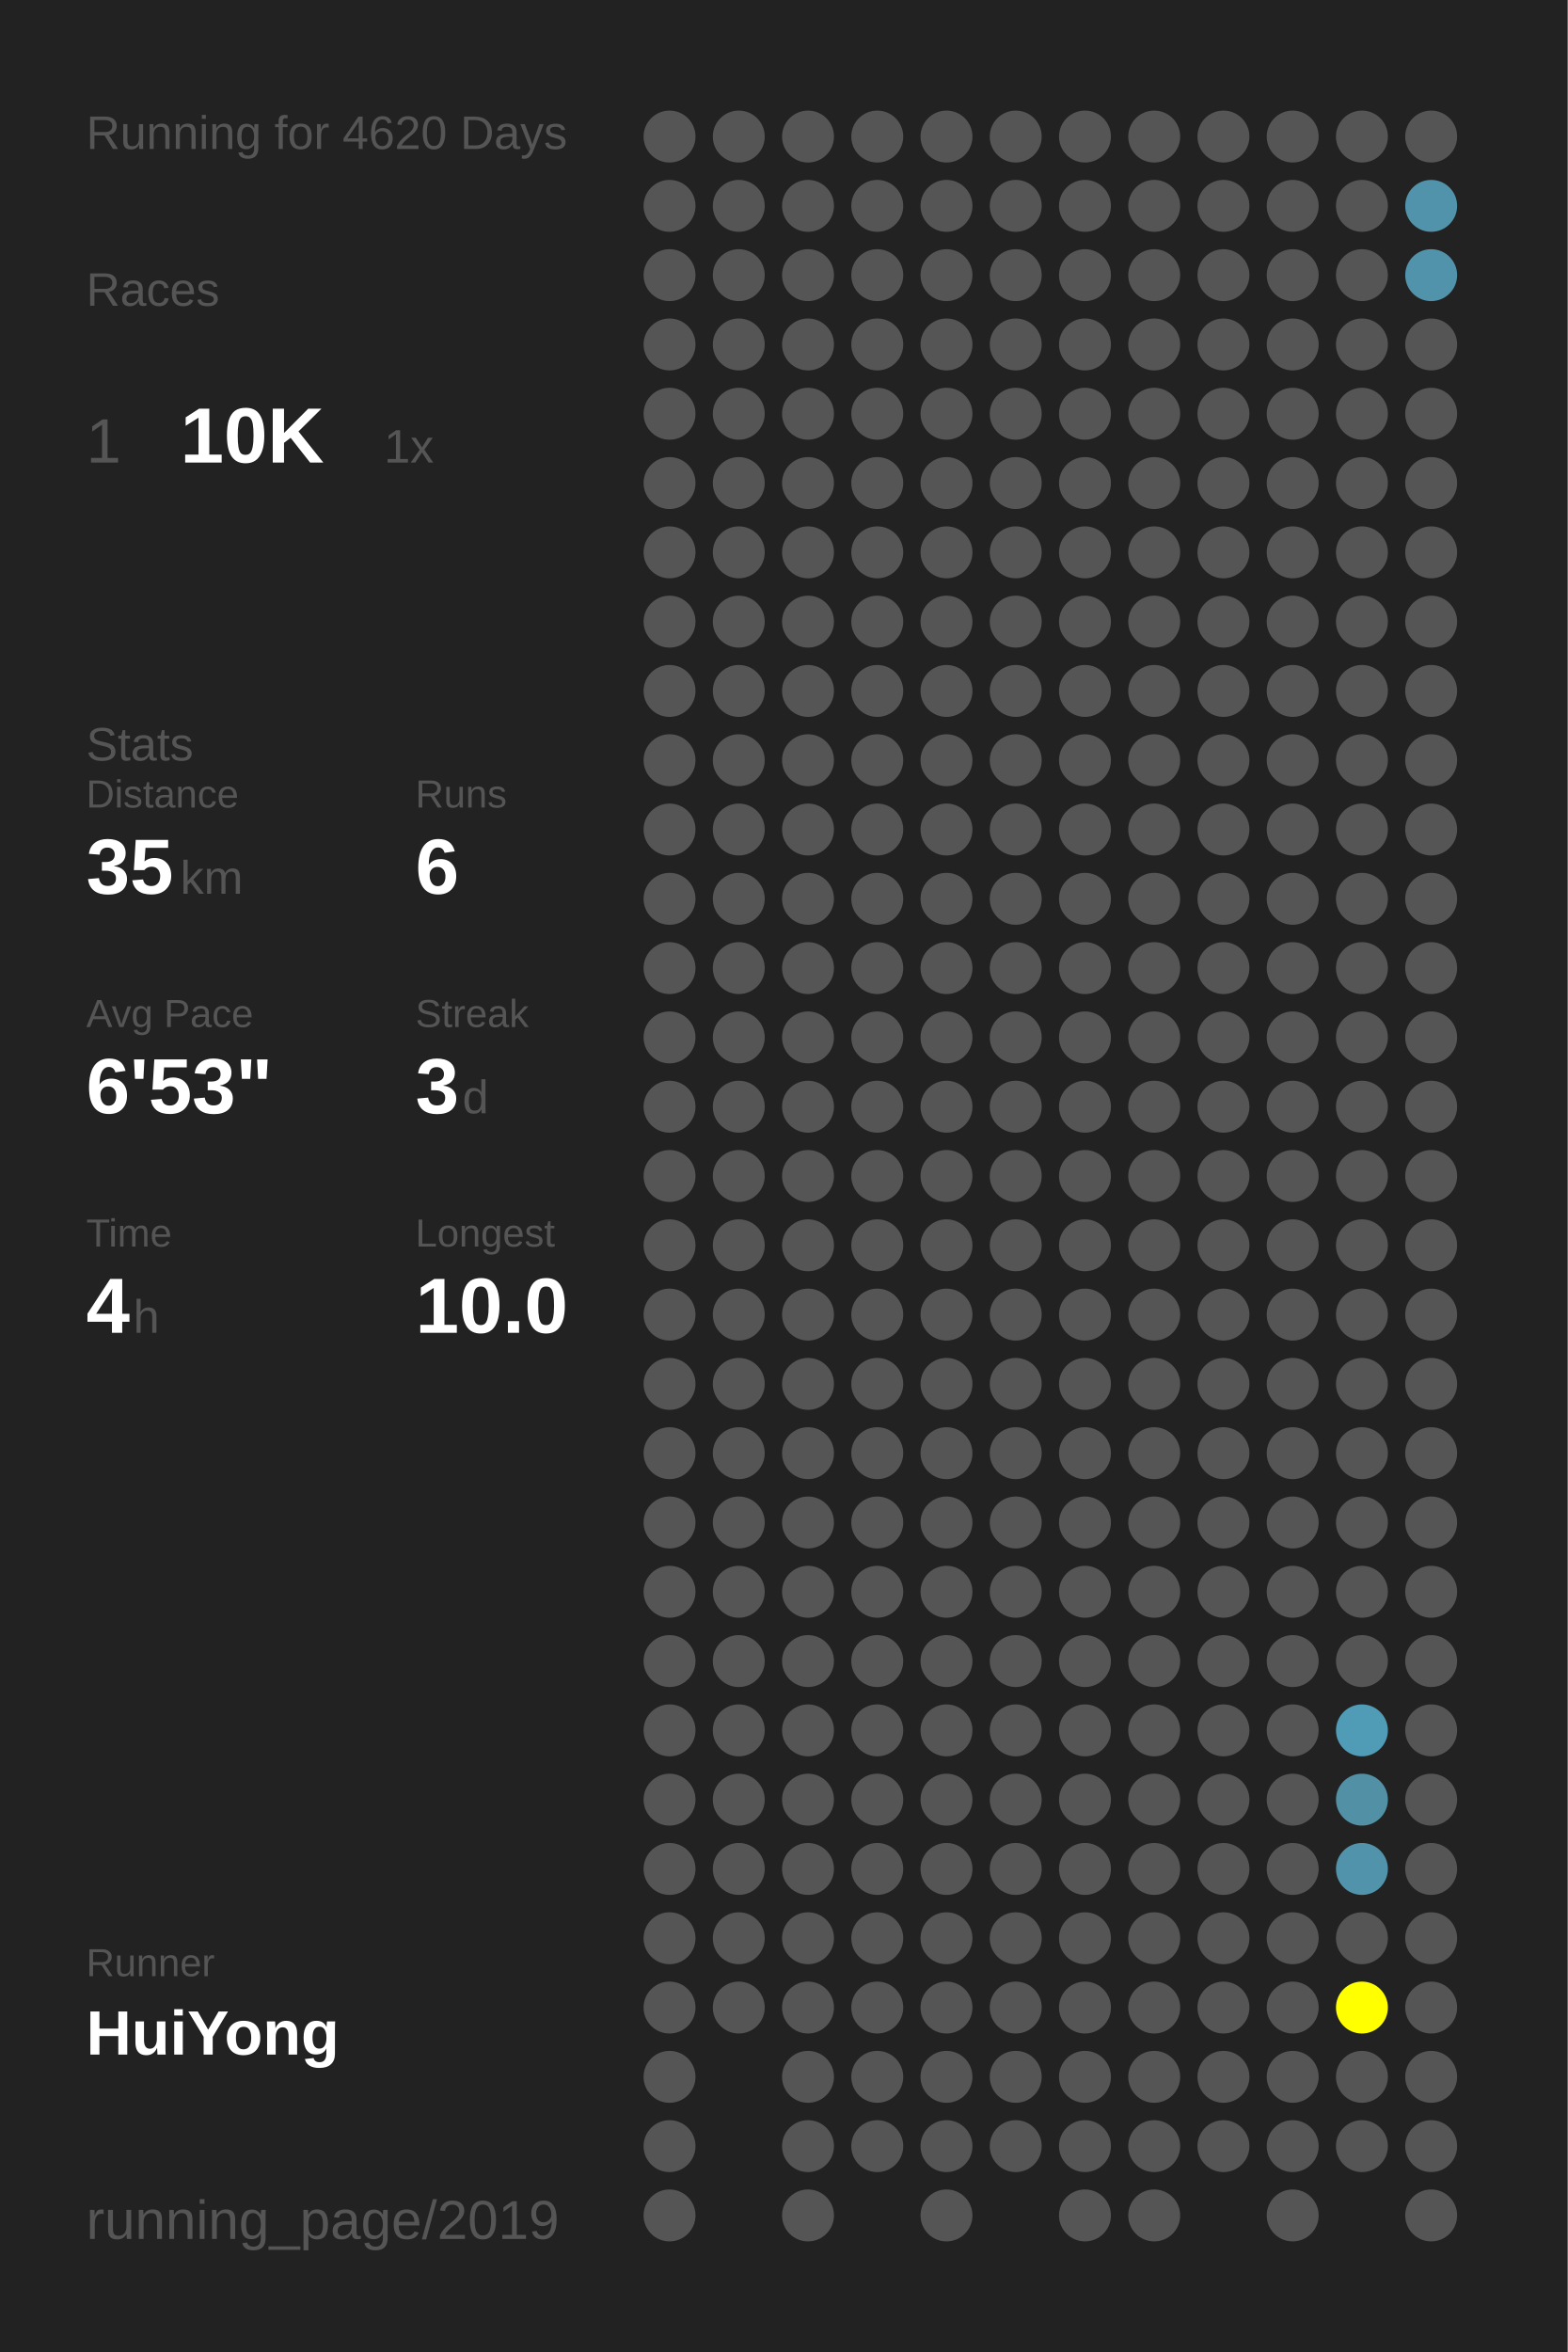
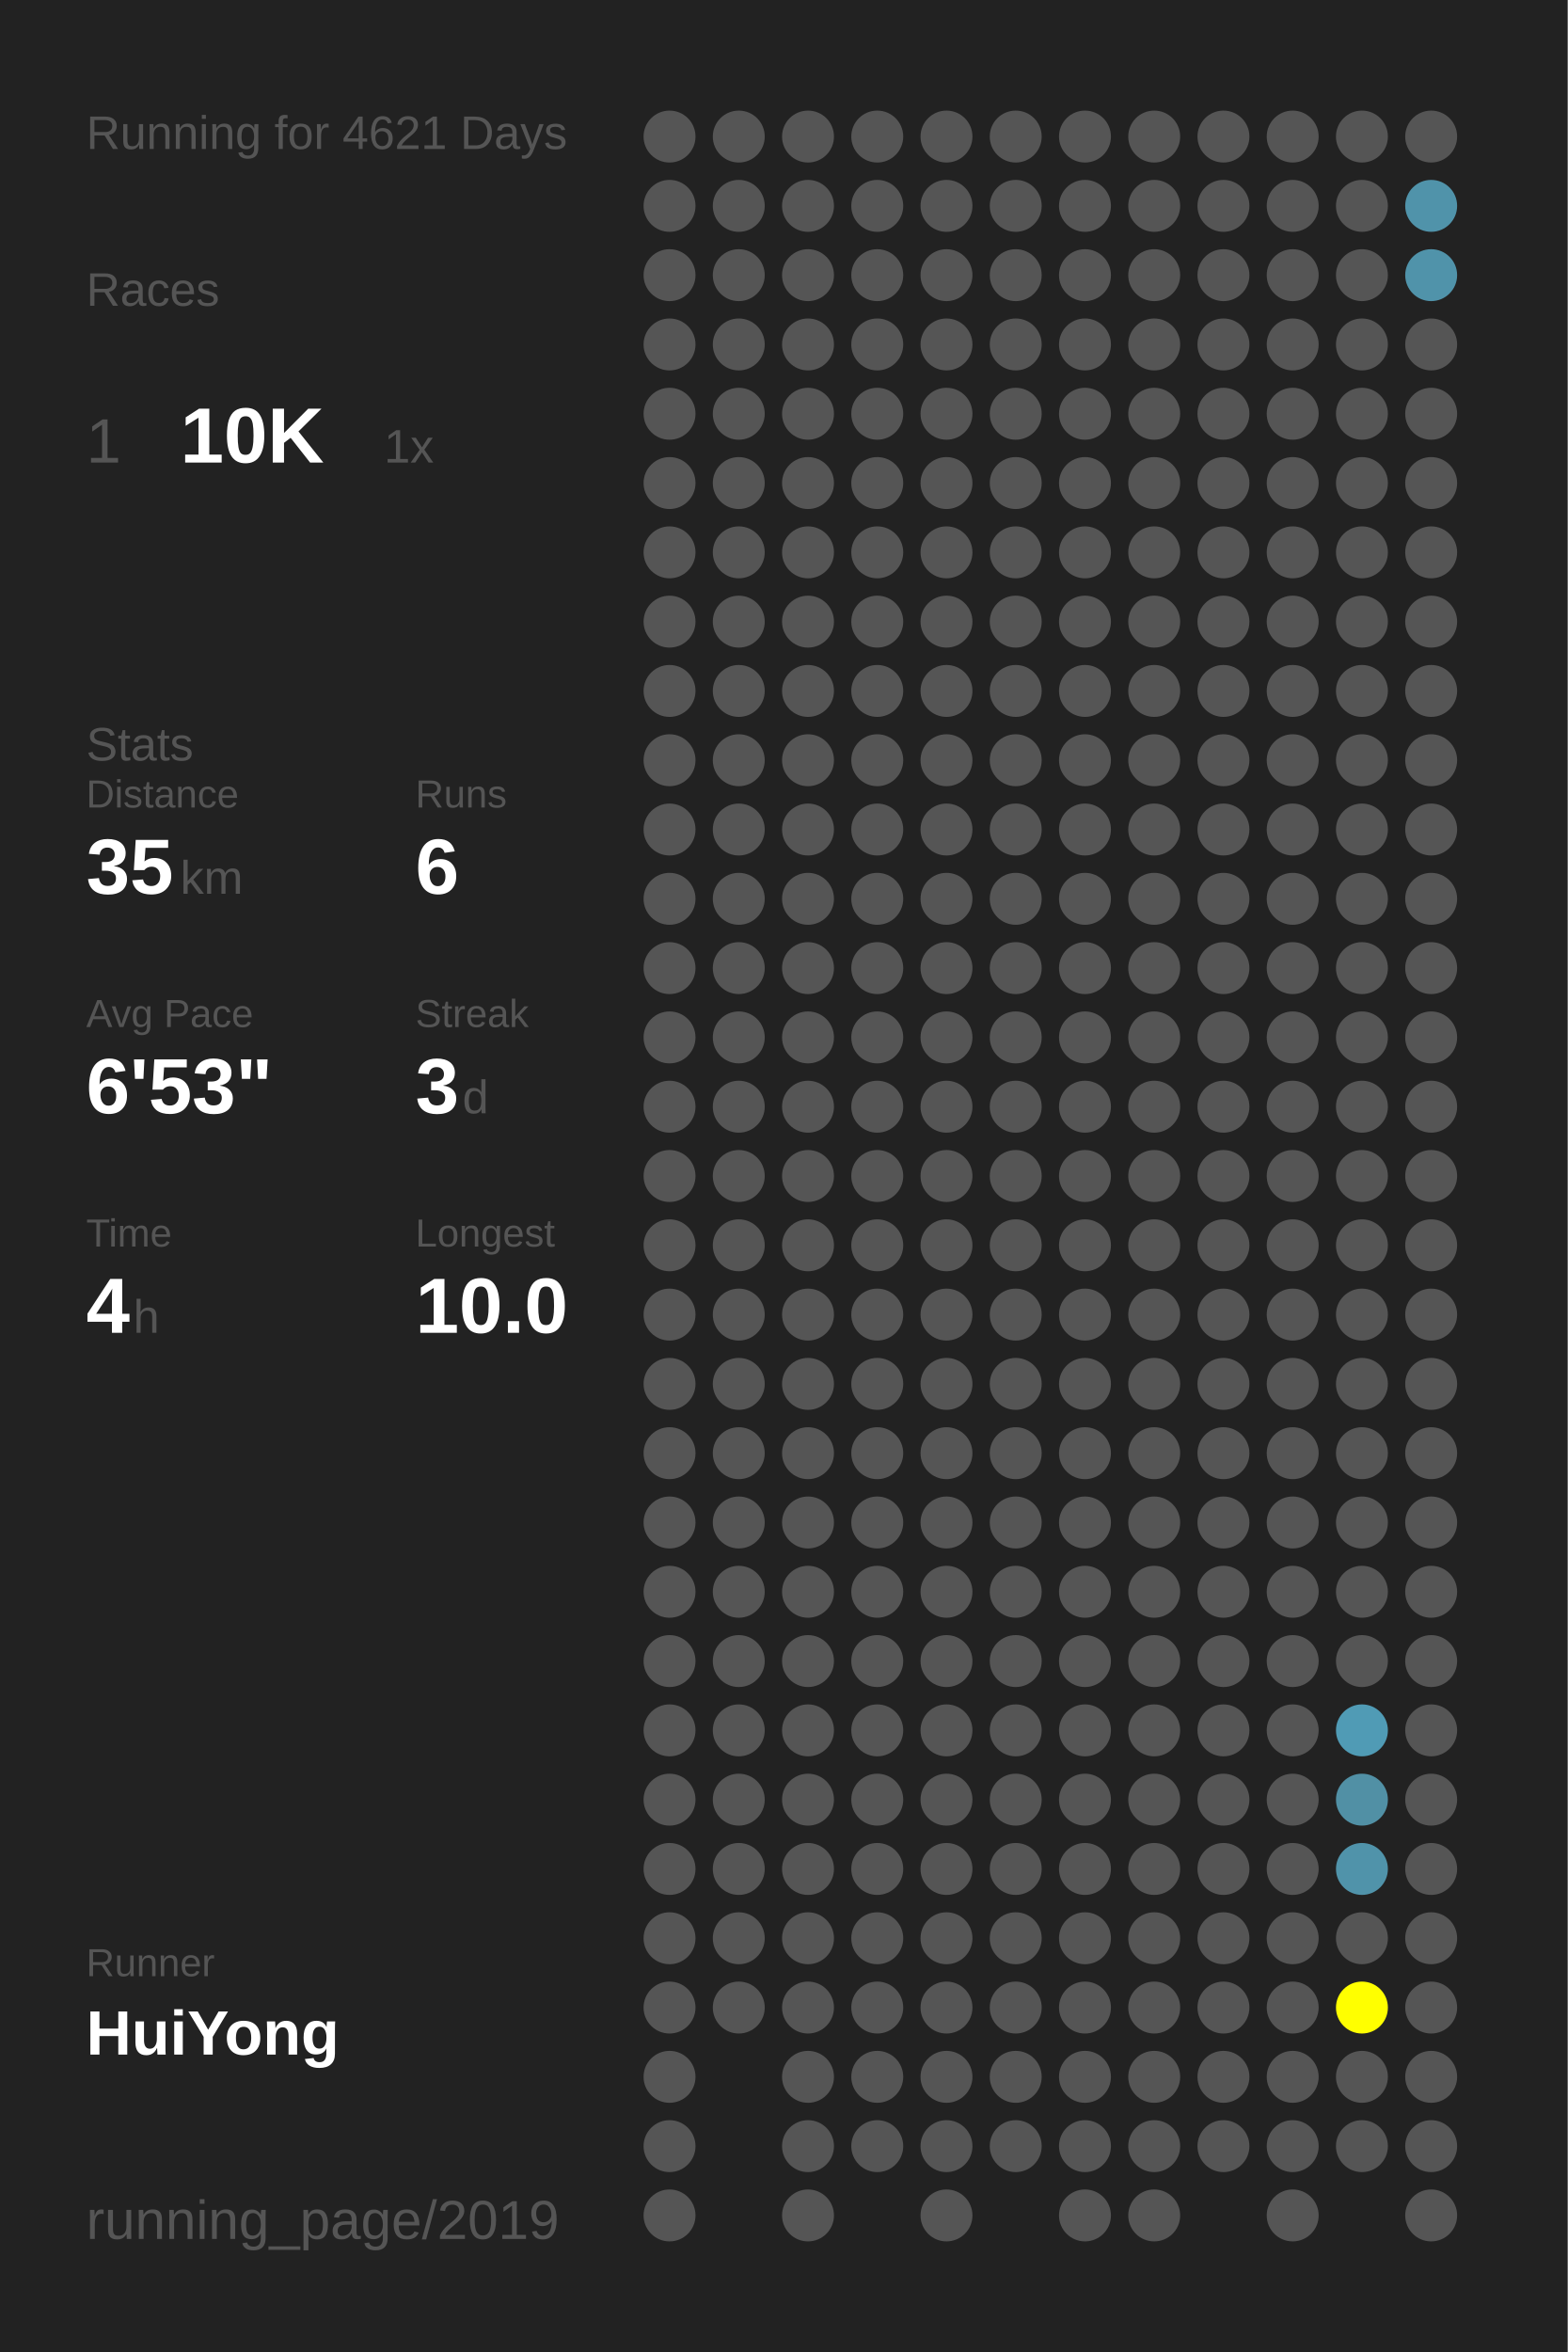
<svg xmlns="http://www.w3.org/2000/svg" baseProfile="full" height="300mm" version="1.1" viewBox="0,0,200,300" width="200mm">
  <defs />
  <rect fill="#222222" height="300" width="200" x="0" y="0" />
-   <text fill="#555555" style="font-size:6px; font-family:Arial;" x="11" y="19">Running for 4620 Days</text>
+   <text fill="#555555" style="font-size:6px; font-family:Arial;" x="11" y="19">Running for 4621 Days</text>
  <text fill="#555555" style="font-size:6px; font-family:Arial;" x="11" y="39">Races</text>
  <text fill="#555555" style="font-size:8px; font-family:Arial;" x="11" y="59">1</text>
  <text fill="#FFFFFF" style="font-size:10px; font-family:Arial; font-weight:bold;" x="23" y="59">10K</text>
  <text fill="#555555" style="font-size:6px; font-family:Arial;" x="49" y="59">1x</text>
  <text fill="#555555" style="font-size:6px; font-family:Arial;" x="11" y="97">Stats</text>
  <text fill="#555555" style="font-size:5px; font-family:Arial;" x="11" y="103">Distance</text>
  <text fill="#FFFFFF" style="font-size:10px; font-family:Arial; font-weight:bold;" x="11" y="114">35</text>
  <text fill="#555555" style="font-size:6px; font-family:Arial;" x="23" y="114">km</text>
  <text fill="#555555" style="font-size:5px; font-family:Arial;" x="53" y="103">Runs</text>
  <text fill="#FFFFFF" style="font-size:10px; font-family:Arial; font-weight:bold;" x="53" y="114">6</text>
  <text fill="#555555" style="font-size:5px; font-family:Arial;" x="11" y="131">Avg Pace</text>
  <text fill="#FFFFFF" style="font-size:10px; font-family:Arial; font-weight:bold;" x="11" y="142">6'53"</text>
  <text fill="#555555" style="font-size:5px; font-family:Arial;" x="53" y="131">Streak</text>
  <text fill="#FFFFFF" style="font-size:10px; font-family:Arial; font-weight:bold;" x="53" y="142">3</text>
  <text fill="#555555" style="font-size:6px; font-family:Arial;" x="59" y="142">d</text>
  <text fill="#555555" style="font-size:5px; font-family:Arial;" x="11" y="159">Time</text>
  <text fill="#FFFFFF" style="font-size:10px; font-family:Arial; font-weight:bold;" x="11" y="170">4</text>
  <text fill="#555555" style="font-size:6px; font-family:Arial;" x="17" y="170">h</text>
  <text fill="#555555" style="font-size:5px; font-family:Arial;" x="53" y="159">Longest</text>
  <text fill="#FFFFFF" style="font-size:10px; font-family:Arial; font-weight:bold;" x="53" y="170">10.0</text>
  <text fill="#555555" style="font-size:5px; font-family:Arial;" x="11" y="252.065">Runner</text>
  <text fill="#FFFFFF" style="font-size:8px; font-family:Arial; font-weight:bold;" x="11" y="262.065">HuiYong</text>
  <text fill="#555555" style="font-size:7px; font-family:Arial;" x="11" y="285.581">running_page/2019</text>
  <circle cx="85.417" cy="17.419" fill="#555555" r="3.312" />
  <circle cx="85.417" cy="26.258" fill="#555555" r="3.312" />
  <circle cx="85.417" cy="35.097" fill="#555555" r="3.312" />
  <circle cx="85.417" cy="43.935" fill="#555555" r="3.312" />
  <circle cx="85.417" cy="52.774" fill="#555555" r="3.312" />
  <circle cx="85.417" cy="61.613" fill="#555555" r="3.312" />
  <circle cx="85.417" cy="70.452" fill="#555555" r="3.312" />
  <circle cx="85.417" cy="79.29" fill="#555555" r="3.312" />
  <circle cx="85.417" cy="88.129" fill="#555555" r="3.312" />
  <circle cx="85.417" cy="96.968" fill="#555555" r="3.312" />
  <circle cx="85.417" cy="105.806" fill="#555555" r="3.312" />
  <circle cx="85.417" cy="114.645" fill="#555555" r="3.312" />
  <circle cx="85.417" cy="123.484" fill="#555555" r="3.312" />
  <circle cx="85.417" cy="132.323" fill="#555555" r="3.312" />
  <circle cx="85.417" cy="141.161" fill="#555555" r="3.312" />
  <circle cx="85.417" cy="150" fill="#555555" r="3.312" />
  <circle cx="85.417" cy="158.839" fill="#555555" r="3.312" />
  <circle cx="85.417" cy="167.677" fill="#555555" r="3.312" />
  <circle cx="85.417" cy="176.516" fill="#555555" r="3.312" />
  <circle cx="85.417" cy="185.355" fill="#555555" r="3.312" />
  <circle cx="85.417" cy="194.194" fill="#555555" r="3.312" />
  <circle cx="85.417" cy="203.032" fill="#555555" r="3.312" />
  <circle cx="85.417" cy="211.871" fill="#555555" r="3.312" />
  <circle cx="85.417" cy="220.71" fill="#555555" r="3.312" />
  <circle cx="85.417" cy="229.548" fill="#555555" r="3.312" />
  <circle cx="85.417" cy="238.387" fill="#555555" r="3.312" />
  <circle cx="85.417" cy="247.226" fill="#555555" r="3.312" />
  <circle cx="85.417" cy="256.065" fill="#555555" r="3.312" />
  <circle cx="85.417" cy="264.903" fill="#555555" r="3.312" />
  <circle cx="85.417" cy="273.742" fill="#555555" r="3.312" />
  <circle cx="85.417" cy="282.581" fill="#555555" r="3.312" />
  <circle cx="94.25" cy="17.419" fill="#555555" r="3.312" />
  <circle cx="94.25" cy="26.258" fill="#555555" r="3.312" />
  <circle cx="94.25" cy="35.097" fill="#555555" r="3.312" />
  <circle cx="94.25" cy="43.935" fill="#555555" r="3.312" />
  <circle cx="94.25" cy="52.774" fill="#555555" r="3.312" />
  <circle cx="94.25" cy="61.613" fill="#555555" r="3.312" />
  <circle cx="94.25" cy="70.452" fill="#555555" r="3.312" />
  <circle cx="94.25" cy="79.29" fill="#555555" r="3.312" />
  <circle cx="94.25" cy="88.129" fill="#555555" r="3.312" />
  <circle cx="94.25" cy="96.968" fill="#555555" r="3.312" />
  <circle cx="94.25" cy="105.806" fill="#555555" r="3.312" />
  <circle cx="94.25" cy="114.645" fill="#555555" r="3.312" />
  <circle cx="94.25" cy="123.484" fill="#555555" r="3.312" />
  <circle cx="94.25" cy="132.323" fill="#555555" r="3.312" />
  <circle cx="94.25" cy="141.161" fill="#555555" r="3.312" />
  <circle cx="94.25" cy="150" fill="#555555" r="3.312" />
  <circle cx="94.25" cy="158.839" fill="#555555" r="3.312" />
  <circle cx="94.25" cy="167.677" fill="#555555" r="3.312" />
  <circle cx="94.25" cy="176.516" fill="#555555" r="3.312" />
  <circle cx="94.25" cy="185.355" fill="#555555" r="3.312" />
  <circle cx="94.25" cy="194.194" fill="#555555" r="3.312" />
  <circle cx="94.25" cy="203.032" fill="#555555" r="3.312" />
  <circle cx="94.25" cy="211.871" fill="#555555" r="3.312" />
  <circle cx="94.25" cy="220.71" fill="#555555" r="3.312" />
  <circle cx="94.25" cy="229.548" fill="#555555" r="3.312" />
  <circle cx="94.25" cy="238.387" fill="#555555" r="3.312" />
  <circle cx="94.25" cy="247.226" fill="#555555" r="3.312" />
  <circle cx="94.25" cy="256.065" fill="#555555" r="3.312" />
  <circle cx="103.083" cy="17.419" fill="#555555" r="3.312" />
  <circle cx="103.083" cy="26.258" fill="#555555" r="3.312" />
  <circle cx="103.083" cy="35.097" fill="#555555" r="3.312" />
  <circle cx="103.083" cy="43.935" fill="#555555" r="3.312" />
  <circle cx="103.083" cy="52.774" fill="#555555" r="3.312" />
  <circle cx="103.083" cy="61.613" fill="#555555" r="3.312" />
  <circle cx="103.083" cy="70.452" fill="#555555" r="3.312" />
  <circle cx="103.083" cy="79.29" fill="#555555" r="3.312" />
  <circle cx="103.083" cy="88.129" fill="#555555" r="3.312" />
  <circle cx="103.083" cy="96.968" fill="#555555" r="3.312" />
  <circle cx="103.083" cy="105.806" fill="#555555" r="3.312" />
  <circle cx="103.083" cy="114.645" fill="#555555" r="3.312" />
  <circle cx="103.083" cy="123.484" fill="#555555" r="3.312" />
  <circle cx="103.083" cy="132.323" fill="#555555" r="3.312" />
  <circle cx="103.083" cy="141.161" fill="#555555" r="3.312" />
  <circle cx="103.083" cy="150" fill="#555555" r="3.312" />
  <circle cx="103.083" cy="158.839" fill="#555555" r="3.312" />
  <circle cx="103.083" cy="167.677" fill="#555555" r="3.312" />
  <circle cx="103.083" cy="176.516" fill="#555555" r="3.312" />
  <circle cx="103.083" cy="185.355" fill="#555555" r="3.312" />
  <circle cx="103.083" cy="194.194" fill="#555555" r="3.312" />
  <circle cx="103.083" cy="203.032" fill="#555555" r="3.312" />
  <circle cx="103.083" cy="211.871" fill="#555555" r="3.312" />
  <circle cx="103.083" cy="220.71" fill="#555555" r="3.312" />
  <circle cx="103.083" cy="229.548" fill="#555555" r="3.312" />
  <circle cx="103.083" cy="238.387" fill="#555555" r="3.312" />
  <circle cx="103.083" cy="247.226" fill="#555555" r="3.312" />
  <circle cx="103.083" cy="256.065" fill="#555555" r="3.312" />
  <circle cx="103.083" cy="264.903" fill="#555555" r="3.312" />
  <circle cx="103.083" cy="273.742" fill="#555555" r="3.312" />
  <circle cx="103.083" cy="282.581" fill="#555555" r="3.312" />
  <circle cx="111.917" cy="17.419" fill="#555555" r="3.312" />
  <circle cx="111.917" cy="26.258" fill="#555555" r="3.312" />
  <circle cx="111.917" cy="35.097" fill="#555555" r="3.312" />
  <circle cx="111.917" cy="43.935" fill="#555555" r="3.312" />
  <circle cx="111.917" cy="52.774" fill="#555555" r="3.312" />
  <circle cx="111.917" cy="61.613" fill="#555555" r="3.312" />
  <circle cx="111.917" cy="70.452" fill="#555555" r="3.312" />
  <circle cx="111.917" cy="79.29" fill="#555555" r="3.312" />
  <circle cx="111.917" cy="88.129" fill="#555555" r="3.312" />
  <circle cx="111.917" cy="96.968" fill="#555555" r="3.312" />
  <circle cx="111.917" cy="105.806" fill="#555555" r="3.312" />
  <circle cx="111.917" cy="114.645" fill="#555555" r="3.312" />
  <circle cx="111.917" cy="123.484" fill="#555555" r="3.312" />
  <circle cx="111.917" cy="132.323" fill="#555555" r="3.312" />
  <circle cx="111.917" cy="141.161" fill="#555555" r="3.312" />
  <circle cx="111.917" cy="150" fill="#555555" r="3.312" />
  <circle cx="111.917" cy="158.839" fill="#555555" r="3.312" />
  <circle cx="111.917" cy="167.677" fill="#555555" r="3.312" />
  <circle cx="111.917" cy="176.516" fill="#555555" r="3.312" />
  <circle cx="111.917" cy="185.355" fill="#555555" r="3.312" />
  <circle cx="111.917" cy="194.194" fill="#555555" r="3.312" />
  <circle cx="111.917" cy="203.032" fill="#555555" r="3.312" />
  <circle cx="111.917" cy="211.871" fill="#555555" r="3.312" />
  <circle cx="111.917" cy="220.71" fill="#555555" r="3.312" />
  <circle cx="111.917" cy="229.548" fill="#555555" r="3.312" />
  <circle cx="111.917" cy="238.387" fill="#555555" r="3.312" />
  <circle cx="111.917" cy="247.226" fill="#555555" r="3.312" />
  <circle cx="111.917" cy="256.065" fill="#555555" r="3.312" />
  <circle cx="111.917" cy="264.903" fill="#555555" r="3.312" />
  <circle cx="111.917" cy="273.742" fill="#555555" r="3.312" />
  <circle cx="120.75" cy="17.419" fill="#555555" r="3.312" />
  <circle cx="120.75" cy="26.258" fill="#555555" r="3.312" />
  <circle cx="120.75" cy="35.097" fill="#555555" r="3.312" />
  <circle cx="120.75" cy="43.935" fill="#555555" r="3.312" />
  <circle cx="120.75" cy="52.774" fill="#555555" r="3.312" />
  <circle cx="120.75" cy="61.613" fill="#555555" r="3.312" />
  <circle cx="120.75" cy="70.452" fill="#555555" r="3.312" />
  <circle cx="120.75" cy="79.29" fill="#555555" r="3.312" />
  <circle cx="120.75" cy="88.129" fill="#555555" r="3.312" />
  <circle cx="120.75" cy="96.968" fill="#555555" r="3.312" />
  <circle cx="120.75" cy="105.806" fill="#555555" r="3.312" />
  <circle cx="120.75" cy="114.645" fill="#555555" r="3.312" />
  <circle cx="120.75" cy="123.484" fill="#555555" r="3.312" />
  <circle cx="120.75" cy="132.323" fill="#555555" r="3.312" />
  <circle cx="120.75" cy="141.161" fill="#555555" r="3.312" />
  <circle cx="120.75" cy="150" fill="#555555" r="3.312" />
  <circle cx="120.75" cy="158.839" fill="#555555" r="3.312" />
  <circle cx="120.75" cy="167.677" fill="#555555" r="3.312" />
  <circle cx="120.75" cy="176.516" fill="#555555" r="3.312" />
  <circle cx="120.75" cy="185.355" fill="#555555" r="3.312" />
  <circle cx="120.75" cy="194.194" fill="#555555" r="3.312" />
  <circle cx="120.75" cy="203.032" fill="#555555" r="3.312" />
  <circle cx="120.75" cy="211.871" fill="#555555" r="3.312" />
  <circle cx="120.75" cy="220.71" fill="#555555" r="3.312" />
  <circle cx="120.75" cy="229.548" fill="#555555" r="3.312" />
  <circle cx="120.75" cy="238.387" fill="#555555" r="3.312" />
  <circle cx="120.75" cy="247.226" fill="#555555" r="3.312" />
  <circle cx="120.75" cy="256.065" fill="#555555" r="3.312" />
  <circle cx="120.75" cy="264.903" fill="#555555" r="3.312" />
  <circle cx="120.75" cy="273.742" fill="#555555" r="3.312" />
  <circle cx="120.75" cy="282.581" fill="#555555" r="3.312" />
  <circle cx="129.583" cy="17.419" fill="#555555" r="3.312" />
  <circle cx="129.583" cy="26.258" fill="#555555" r="3.312" />
  <circle cx="129.583" cy="35.097" fill="#555555" r="3.312" />
  <circle cx="129.583" cy="43.935" fill="#555555" r="3.312" />
  <circle cx="129.583" cy="52.774" fill="#555555" r="3.312" />
  <circle cx="129.583" cy="61.613" fill="#555555" r="3.312" />
  <circle cx="129.583" cy="70.452" fill="#555555" r="3.312" />
  <circle cx="129.583" cy="79.29" fill="#555555" r="3.312" />
  <circle cx="129.583" cy="88.129" fill="#555555" r="3.312" />
  <circle cx="129.583" cy="96.968" fill="#555555" r="3.312" />
  <circle cx="129.583" cy="105.806" fill="#555555" r="3.312" />
  <circle cx="129.583" cy="114.645" fill="#555555" r="3.312" />
  <circle cx="129.583" cy="123.484" fill="#555555" r="3.312" />
  <circle cx="129.583" cy="132.323" fill="#555555" r="3.312" />
  <circle cx="129.583" cy="141.161" fill="#555555" r="3.312" />
  <circle cx="129.583" cy="150" fill="#555555" r="3.312" />
  <circle cx="129.583" cy="158.839" fill="#555555" r="3.312" />
  <circle cx="129.583" cy="167.677" fill="#555555" r="3.312" />
  <circle cx="129.583" cy="176.516" fill="#555555" r="3.312" />
  <circle cx="129.583" cy="185.355" fill="#555555" r="3.312" />
  <circle cx="129.583" cy="194.194" fill="#555555" r="3.312" />
  <circle cx="129.583" cy="203.032" fill="#555555" r="3.312" />
  <circle cx="129.583" cy="211.871" fill="#555555" r="3.312" />
  <circle cx="129.583" cy="220.71" fill="#555555" r="3.312" />
  <circle cx="129.583" cy="229.548" fill="#555555" r="3.312" />
  <circle cx="129.583" cy="238.387" fill="#555555" r="3.312" />
  <circle cx="129.583" cy="247.226" fill="#555555" r="3.312" />
  <circle cx="129.583" cy="256.065" fill="#555555" r="3.312" />
  <circle cx="129.583" cy="264.903" fill="#555555" r="3.312" />
  <circle cx="129.583" cy="273.742" fill="#555555" r="3.312" />
  <circle cx="138.417" cy="17.419" fill="#555555" r="3.312" />
  <circle cx="138.417" cy="26.258" fill="#555555" r="3.312" />
  <circle cx="138.417" cy="35.097" fill="#555555" r="3.312" />
  <circle cx="138.417" cy="43.935" fill="#555555" r="3.312" />
  <circle cx="138.417" cy="52.774" fill="#555555" r="3.312" />
  <circle cx="138.417" cy="61.613" fill="#555555" r="3.312" />
  <circle cx="138.417" cy="70.452" fill="#555555" r="3.312" />
  <circle cx="138.417" cy="79.29" fill="#555555" r="3.312" />
  <circle cx="138.417" cy="88.129" fill="#555555" r="3.312" />
  <circle cx="138.417" cy="96.968" fill="#555555" r="3.312" />
  <circle cx="138.417" cy="105.806" fill="#555555" r="3.312" />
  <circle cx="138.417" cy="114.645" fill="#555555" r="3.312" />
  <circle cx="138.417" cy="123.484" fill="#555555" r="3.312" />
  <circle cx="138.417" cy="132.323" fill="#555555" r="3.312" />
  <circle cx="138.417" cy="141.161" fill="#555555" r="3.312" />
  <circle cx="138.417" cy="150" fill="#555555" r="3.312" />
  <circle cx="138.417" cy="158.839" fill="#555555" r="3.312" />
  <circle cx="138.417" cy="167.677" fill="#555555" r="3.312" />
  <circle cx="138.417" cy="176.516" fill="#555555" r="3.312" />
  <circle cx="138.417" cy="185.355" fill="#555555" r="3.312" />
  <circle cx="138.417" cy="194.194" fill="#555555" r="3.312" />
  <circle cx="138.417" cy="203.032" fill="#555555" r="3.312" />
  <circle cx="138.417" cy="211.871" fill="#555555" r="3.312" />
  <circle cx="138.417" cy="220.71" fill="#555555" r="3.312" />
  <circle cx="138.417" cy="229.548" fill="#555555" r="3.312" />
  <circle cx="138.417" cy="238.387" fill="#555555" r="3.312" />
  <circle cx="138.417" cy="247.226" fill="#555555" r="3.312" />
  <circle cx="138.417" cy="256.065" fill="#555555" r="3.312" />
  <circle cx="138.417" cy="264.903" fill="#555555" r="3.312" />
  <circle cx="138.417" cy="273.742" fill="#555555" r="3.312" />
  <circle cx="138.417" cy="282.581" fill="#555555" r="3.312" />
  <circle cx="147.25" cy="17.419" fill="#555555" r="3.312" />
  <circle cx="147.25" cy="26.258" fill="#555555" r="3.312" />
  <circle cx="147.25" cy="35.097" fill="#555555" r="3.312" />
  <circle cx="147.25" cy="43.935" fill="#555555" r="3.312" />
  <circle cx="147.25" cy="52.774" fill="#555555" r="3.312" />
  <circle cx="147.25" cy="61.613" fill="#555555" r="3.312" />
  <circle cx="147.25" cy="70.452" fill="#555555" r="3.312" />
  <circle cx="147.25" cy="79.29" fill="#555555" r="3.312" />
  <circle cx="147.25" cy="88.129" fill="#555555" r="3.312" />
  <circle cx="147.25" cy="96.968" fill="#555555" r="3.312" />
  <circle cx="147.25" cy="105.806" fill="#555555" r="3.312" />
  <circle cx="147.25" cy="114.645" fill="#555555" r="3.312" />
  <circle cx="147.25" cy="123.484" fill="#555555" r="3.312" />
  <circle cx="147.25" cy="132.323" fill="#555555" r="3.312" />
  <circle cx="147.25" cy="141.161" fill="#555555" r="3.312" />
  <circle cx="147.25" cy="150" fill="#555555" r="3.312" />
  <circle cx="147.25" cy="158.839" fill="#555555" r="3.312" />
  <circle cx="147.25" cy="167.677" fill="#555555" r="3.312" />
  <circle cx="147.25" cy="176.516" fill="#555555" r="3.312" />
  <circle cx="147.25" cy="185.355" fill="#555555" r="3.312" />
  <circle cx="147.25" cy="194.194" fill="#555555" r="3.312" />
  <circle cx="147.25" cy="203.032" fill="#555555" r="3.312" />
  <circle cx="147.25" cy="211.871" fill="#555555" r="3.312" />
  <circle cx="147.25" cy="220.71" fill="#555555" r="3.312" />
  <circle cx="147.25" cy="229.548" fill="#555555" r="3.312" />
  <circle cx="147.25" cy="238.387" fill="#555555" r="3.312" />
  <circle cx="147.25" cy="247.226" fill="#555555" r="3.312" />
  <circle cx="147.25" cy="256.065" fill="#555555" r="3.312" />
  <circle cx="147.25" cy="264.903" fill="#555555" r="3.312" />
  <circle cx="147.25" cy="273.742" fill="#555555" r="3.312" />
  <circle cx="147.25" cy="282.581" fill="#555555" r="3.312" />
  <circle cx="156.083" cy="17.419" fill="#555555" r="3.312" />
  <circle cx="156.083" cy="26.258" fill="#555555" r="3.312" />
  <circle cx="156.083" cy="35.097" fill="#555555" r="3.312" />
  <circle cx="156.083" cy="43.935" fill="#555555" r="3.312" />
  <circle cx="156.083" cy="52.774" fill="#555555" r="3.312" />
  <circle cx="156.083" cy="61.613" fill="#555555" r="3.312" />
  <circle cx="156.083" cy="70.452" fill="#555555" r="3.312" />
  <circle cx="156.083" cy="79.29" fill="#555555" r="3.312" />
  <circle cx="156.083" cy="88.129" fill="#555555" r="3.312" />
  <circle cx="156.083" cy="96.968" fill="#555555" r="3.312" />
  <circle cx="156.083" cy="105.806" fill="#555555" r="3.312" />
  <circle cx="156.083" cy="114.645" fill="#555555" r="3.312" />
  <circle cx="156.083" cy="123.484" fill="#555555" r="3.312" />
  <circle cx="156.083" cy="132.323" fill="#555555" r="3.312" />
  <circle cx="156.083" cy="141.161" fill="#555555" r="3.312" />
  <circle cx="156.083" cy="150" fill="#555555" r="3.312" />
  <circle cx="156.083" cy="158.839" fill="#555555" r="3.312" />
  <circle cx="156.083" cy="167.677" fill="#555555" r="3.312" />
  <circle cx="156.083" cy="176.516" fill="#555555" r="3.312" />
  <circle cx="156.083" cy="185.355" fill="#555555" r="3.312" />
  <circle cx="156.083" cy="194.194" fill="#555555" r="3.312" />
  <circle cx="156.083" cy="203.032" fill="#555555" r="3.312" />
  <circle cx="156.083" cy="211.871" fill="#555555" r="3.312" />
  <circle cx="156.083" cy="220.71" fill="#555555" r="3.312" />
  <circle cx="156.083" cy="229.548" fill="#555555" r="3.312" />
  <circle cx="156.083" cy="238.387" fill="#555555" r="3.312" />
  <circle cx="156.083" cy="247.226" fill="#555555" r="3.312" />
  <circle cx="156.083" cy="256.065" fill="#555555" r="3.312" />
  <circle cx="156.083" cy="264.903" fill="#555555" r="3.312" />
  <circle cx="156.083" cy="273.742" fill="#555555" r="3.312" />
  <circle cx="164.917" cy="17.419" fill="#555555" r="3.312" />
  <circle cx="164.917" cy="26.258" fill="#555555" r="3.312" />
  <circle cx="164.917" cy="35.097" fill="#555555" r="3.312" />
  <circle cx="164.917" cy="43.935" fill="#555555" r="3.312" />
  <circle cx="164.917" cy="52.774" fill="#555555" r="3.312" />
  <circle cx="164.917" cy="61.613" fill="#555555" r="3.312" />
  <circle cx="164.917" cy="70.452" fill="#555555" r="3.312" />
  <circle cx="164.917" cy="79.29" fill="#555555" r="3.312" />
  <circle cx="164.917" cy="88.129" fill="#555555" r="3.312" />
  <circle cx="164.917" cy="96.968" fill="#555555" r="3.312" />
  <circle cx="164.917" cy="105.806" fill="#555555" r="3.312" />
  <circle cx="164.917" cy="114.645" fill="#555555" r="3.312" />
  <circle cx="164.917" cy="123.484" fill="#555555" r="3.312" />
  <circle cx="164.917" cy="132.323" fill="#555555" r="3.312" />
  <circle cx="164.917" cy="141.161" fill="#555555" r="3.312" />
  <circle cx="164.917" cy="150" fill="#555555" r="3.312" />
  <circle cx="164.917" cy="158.839" fill="#555555" r="3.312" />
  <circle cx="164.917" cy="167.677" fill="#555555" r="3.312" />
  <circle cx="164.917" cy="176.516" fill="#555555" r="3.312" />
  <circle cx="164.917" cy="185.355" fill="#555555" r="3.312" />
  <circle cx="164.917" cy="194.194" fill="#555555" r="3.312" />
  <circle cx="164.917" cy="203.032" fill="#555555" r="3.312" />
  <circle cx="164.917" cy="211.871" fill="#555555" r="3.312" />
  <circle cx="164.917" cy="220.71" fill="#555555" r="3.312" />
  <circle cx="164.917" cy="229.548" fill="#555555" r="3.312" />
  <circle cx="164.917" cy="238.387" fill="#555555" r="3.312" />
  <circle cx="164.917" cy="247.226" fill="#555555" r="3.312" />
  <circle cx="164.917" cy="256.065" fill="#555555" r="3.312" />
  <circle cx="164.917" cy="264.903" fill="#555555" r="3.312" />
  <circle cx="164.917" cy="273.742" fill="#555555" r="3.312" />
  <circle cx="164.917" cy="282.581" fill="#555555" r="3.312" />
  <circle cx="173.75" cy="17.419" fill="#555555" r="3.312" />
  <circle cx="173.75" cy="26.258" fill="#555555" r="3.312" />
  <circle cx="173.75" cy="35.097" fill="#555555" r="3.312" />
  <circle cx="173.75" cy="43.935" fill="#555555" r="3.312" />
  <circle cx="173.75" cy="52.774" fill="#555555" r="3.312" />
  <circle cx="173.75" cy="61.613" fill="#555555" r="3.312" />
  <circle cx="173.75" cy="70.452" fill="#555555" r="3.312" />
  <circle cx="173.75" cy="79.29" fill="#555555" r="3.312" />
  <circle cx="173.75" cy="88.129" fill="#555555" r="3.312" />
  <circle cx="173.75" cy="96.968" fill="#555555" r="3.312" />
  <circle cx="173.75" cy="105.806" fill="#555555" r="3.312" />
  <circle cx="173.75" cy="114.645" fill="#555555" r="3.312" />
  <circle cx="173.75" cy="123.484" fill="#555555" r="3.312" />
  <circle cx="173.75" cy="132.323" fill="#555555" r="3.312" />
  <circle cx="173.75" cy="141.161" fill="#555555" r="3.312" />
  <circle cx="173.75" cy="150" fill="#555555" r="3.312" />
  <circle cx="173.75" cy="158.839" fill="#555555" r="3.312" />
  <circle cx="173.75" cy="167.677" fill="#555555" r="3.312" />
  <circle cx="173.75" cy="176.516" fill="#555555" r="3.312" />
  <circle cx="173.75" cy="185.355" fill="#555555" r="3.312" />
  <circle cx="173.75" cy="194.194" fill="#555555" r="3.312" />
  <circle cx="173.75" cy="203.032" fill="#555555" r="3.312" />
  <circle cx="173.75" cy="211.871" fill="#555555" r="3.312" />
  <circle cx="173.75" cy="220.71" fill="#509bb5" r="3.312" />
  <circle cx="173.75" cy="229.548" fill="#5190a5" r="3.312" />
  <circle cx="173.75" cy="238.387" fill="#5093aa" r="3.312" />
  <circle cx="173.75" cy="247.226" fill="#555555" r="3.312" />
  <circle cx="173.75" cy="256.065" fill="#FFFF00" r="3.312" />
  <circle cx="173.75" cy="264.903" fill="#555555" r="3.312" />
  <circle cx="173.75" cy="273.742" fill="#555555" r="3.312" />
  <circle cx="182.583" cy="17.419" fill="#555555" r="3.312" />
  <circle cx="182.583" cy="26.258" fill="#5093aa" r="3.312" />
  <circle cx="182.583" cy="35.097" fill="#5093aa" r="3.312" />
  <circle cx="182.583" cy="43.935" fill="#555555" r="3.312" />
  <circle cx="182.583" cy="52.774" fill="#555555" r="3.312" />
  <circle cx="182.583" cy="61.613" fill="#555555" r="3.312" />
  <circle cx="182.583" cy="70.452" fill="#555555" r="3.312" />
  <circle cx="182.583" cy="79.29" fill="#555555" r="3.312" />
  <circle cx="182.583" cy="88.129" fill="#555555" r="3.312" />
  <circle cx="182.583" cy="96.968" fill="#555555" r="3.312" />
  <circle cx="182.583" cy="105.806" fill="#555555" r="3.312" />
  <circle cx="182.583" cy="114.645" fill="#555555" r="3.312" />
  <circle cx="182.583" cy="123.484" fill="#555555" r="3.312" />
  <circle cx="182.583" cy="132.323" fill="#555555" r="3.312" />
  <circle cx="182.583" cy="141.161" fill="#555555" r="3.312" />
  <circle cx="182.583" cy="150" fill="#555555" r="3.312" />
  <circle cx="182.583" cy="158.839" fill="#555555" r="3.312" />
  <circle cx="182.583" cy="167.677" fill="#555555" r="3.312" />
  <circle cx="182.583" cy="176.516" fill="#555555" r="3.312" />
  <circle cx="182.583" cy="185.355" fill="#555555" r="3.312" />
  <circle cx="182.583" cy="194.194" fill="#555555" r="3.312" />
  <circle cx="182.583" cy="203.032" fill="#555555" r="3.312" />
  <circle cx="182.583" cy="211.871" fill="#555555" r="3.312" />
  <circle cx="182.583" cy="220.71" fill="#555555" r="3.312" />
  <circle cx="182.583" cy="229.548" fill="#555555" r="3.312" />
  <circle cx="182.583" cy="238.387" fill="#555555" r="3.312" />
  <circle cx="182.583" cy="247.226" fill="#555555" r="3.312" />
  <circle cx="182.583" cy="256.065" fill="#555555" r="3.312" />
  <circle cx="182.583" cy="264.903" fill="#555555" r="3.312" />
  <circle cx="182.583" cy="273.742" fill="#555555" r="3.312" />
  <circle cx="182.583" cy="282.581" fill="#555555" r="3.312" />
</svg>
